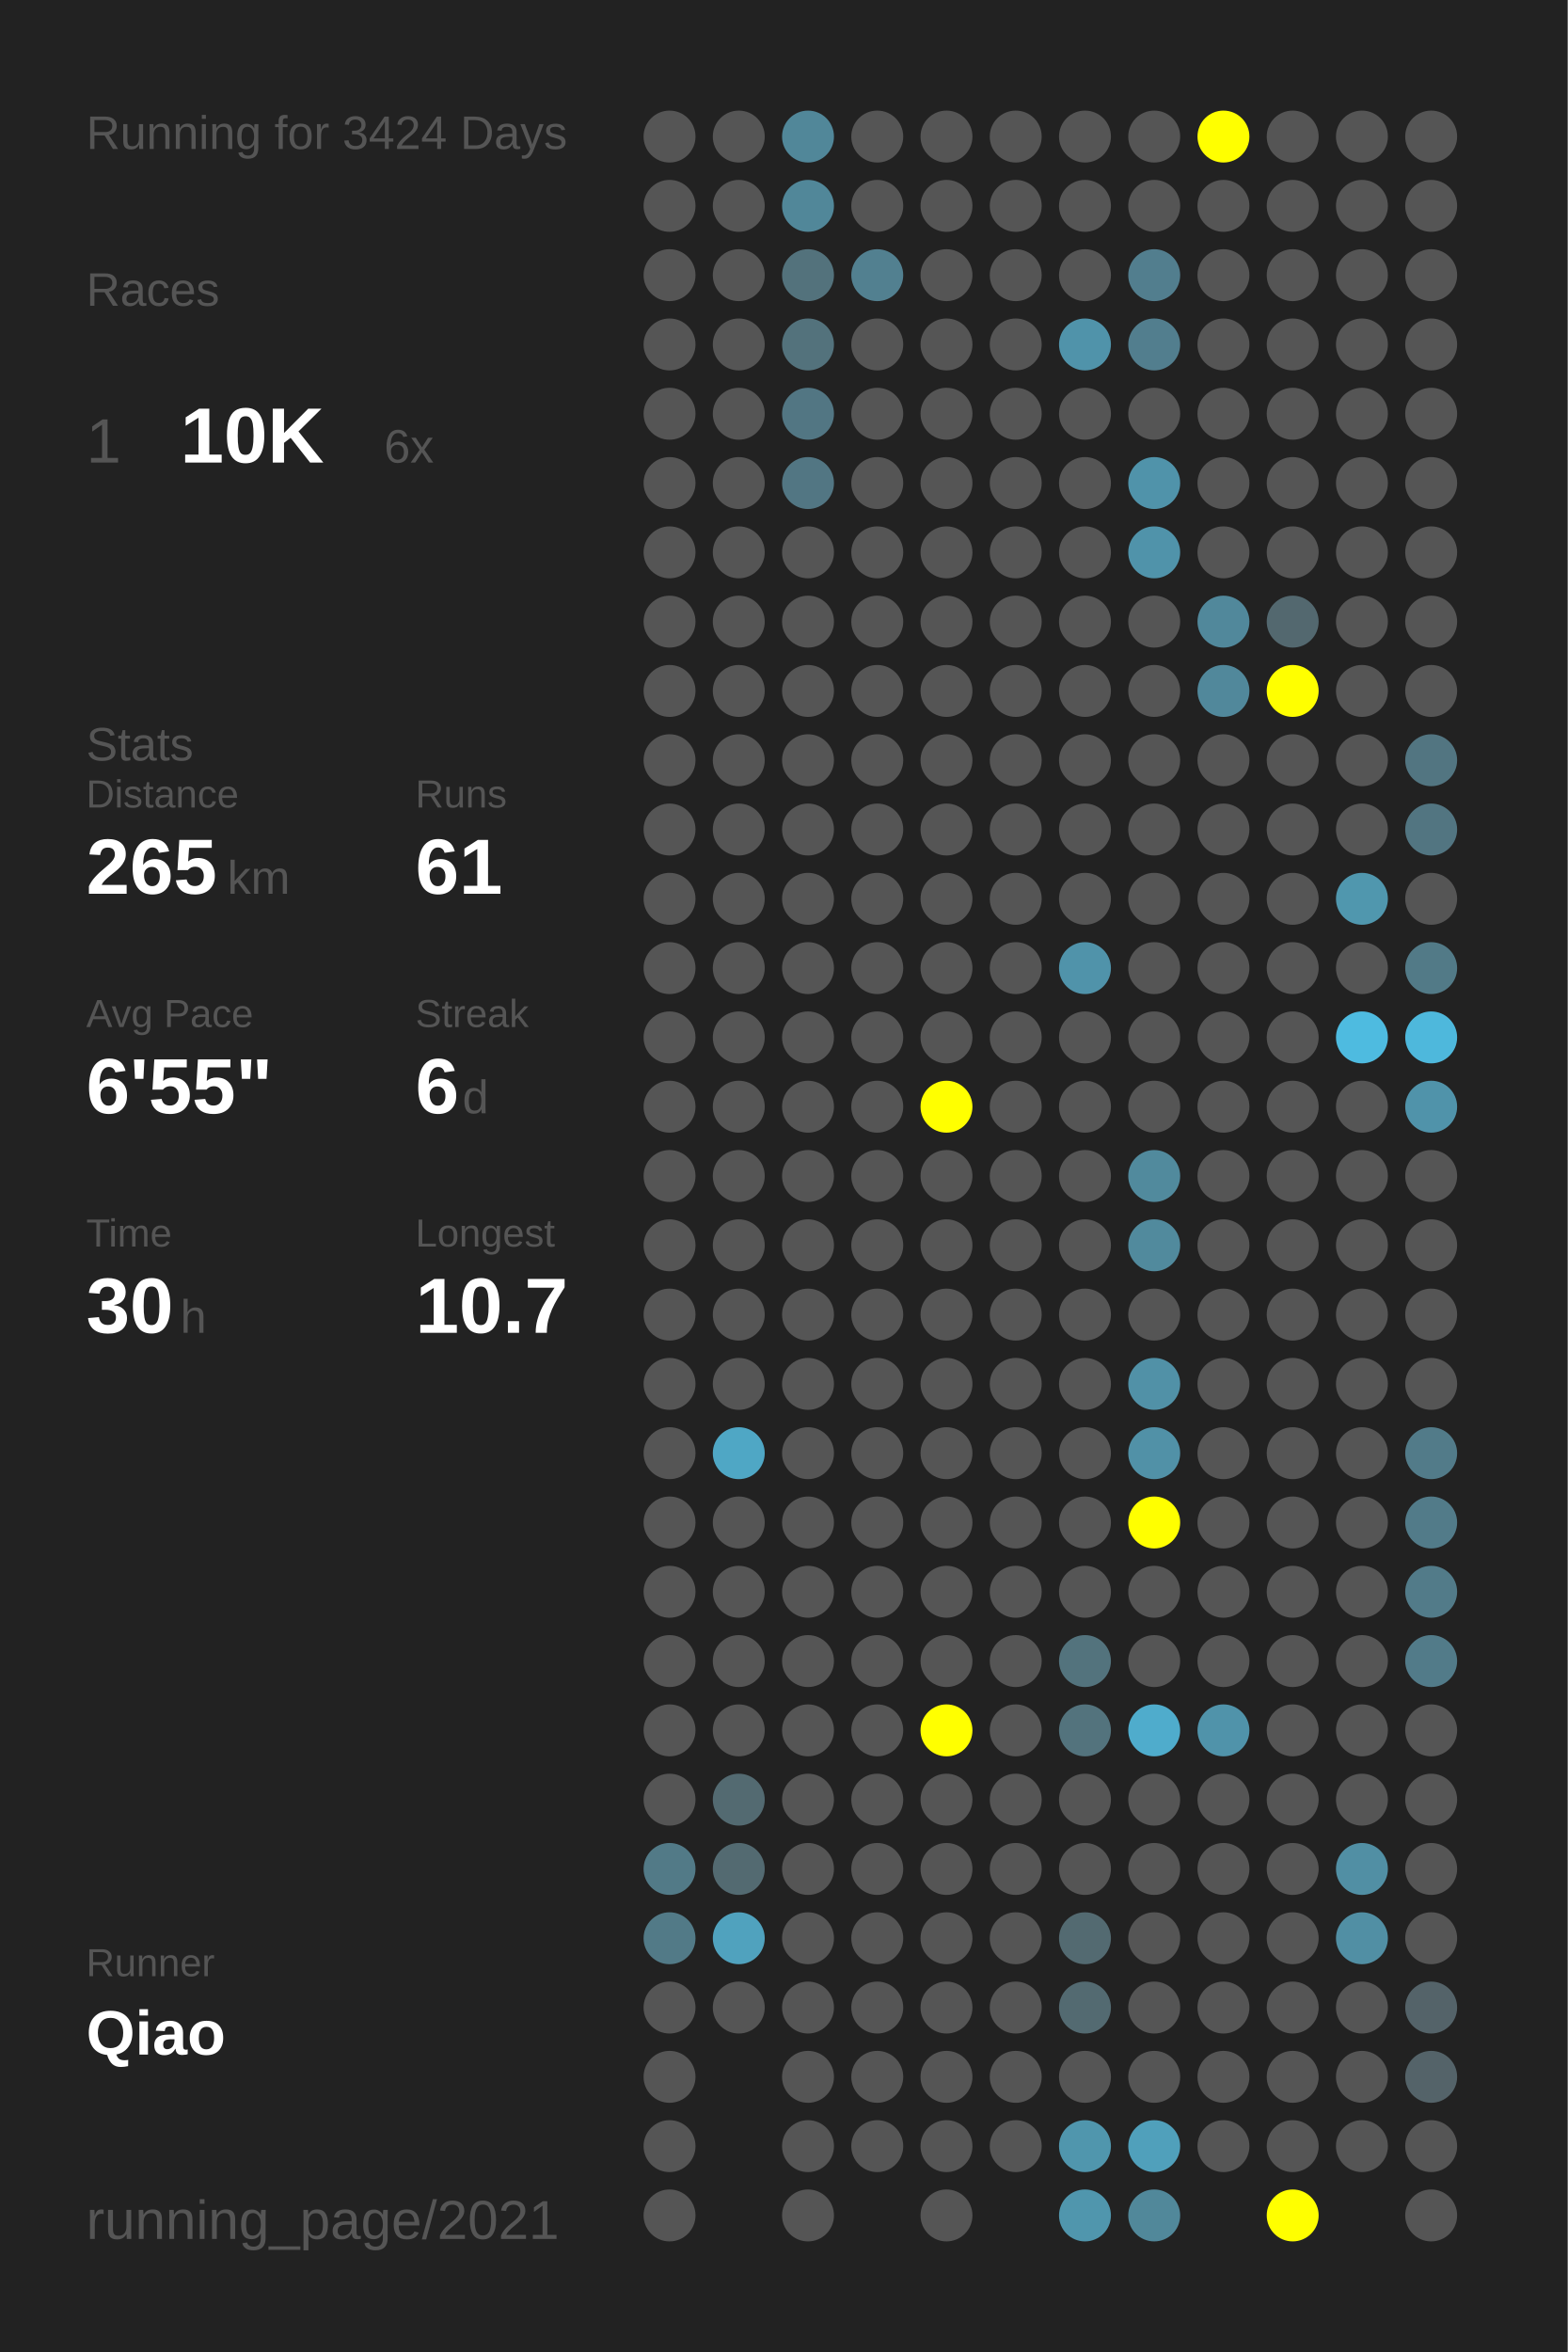
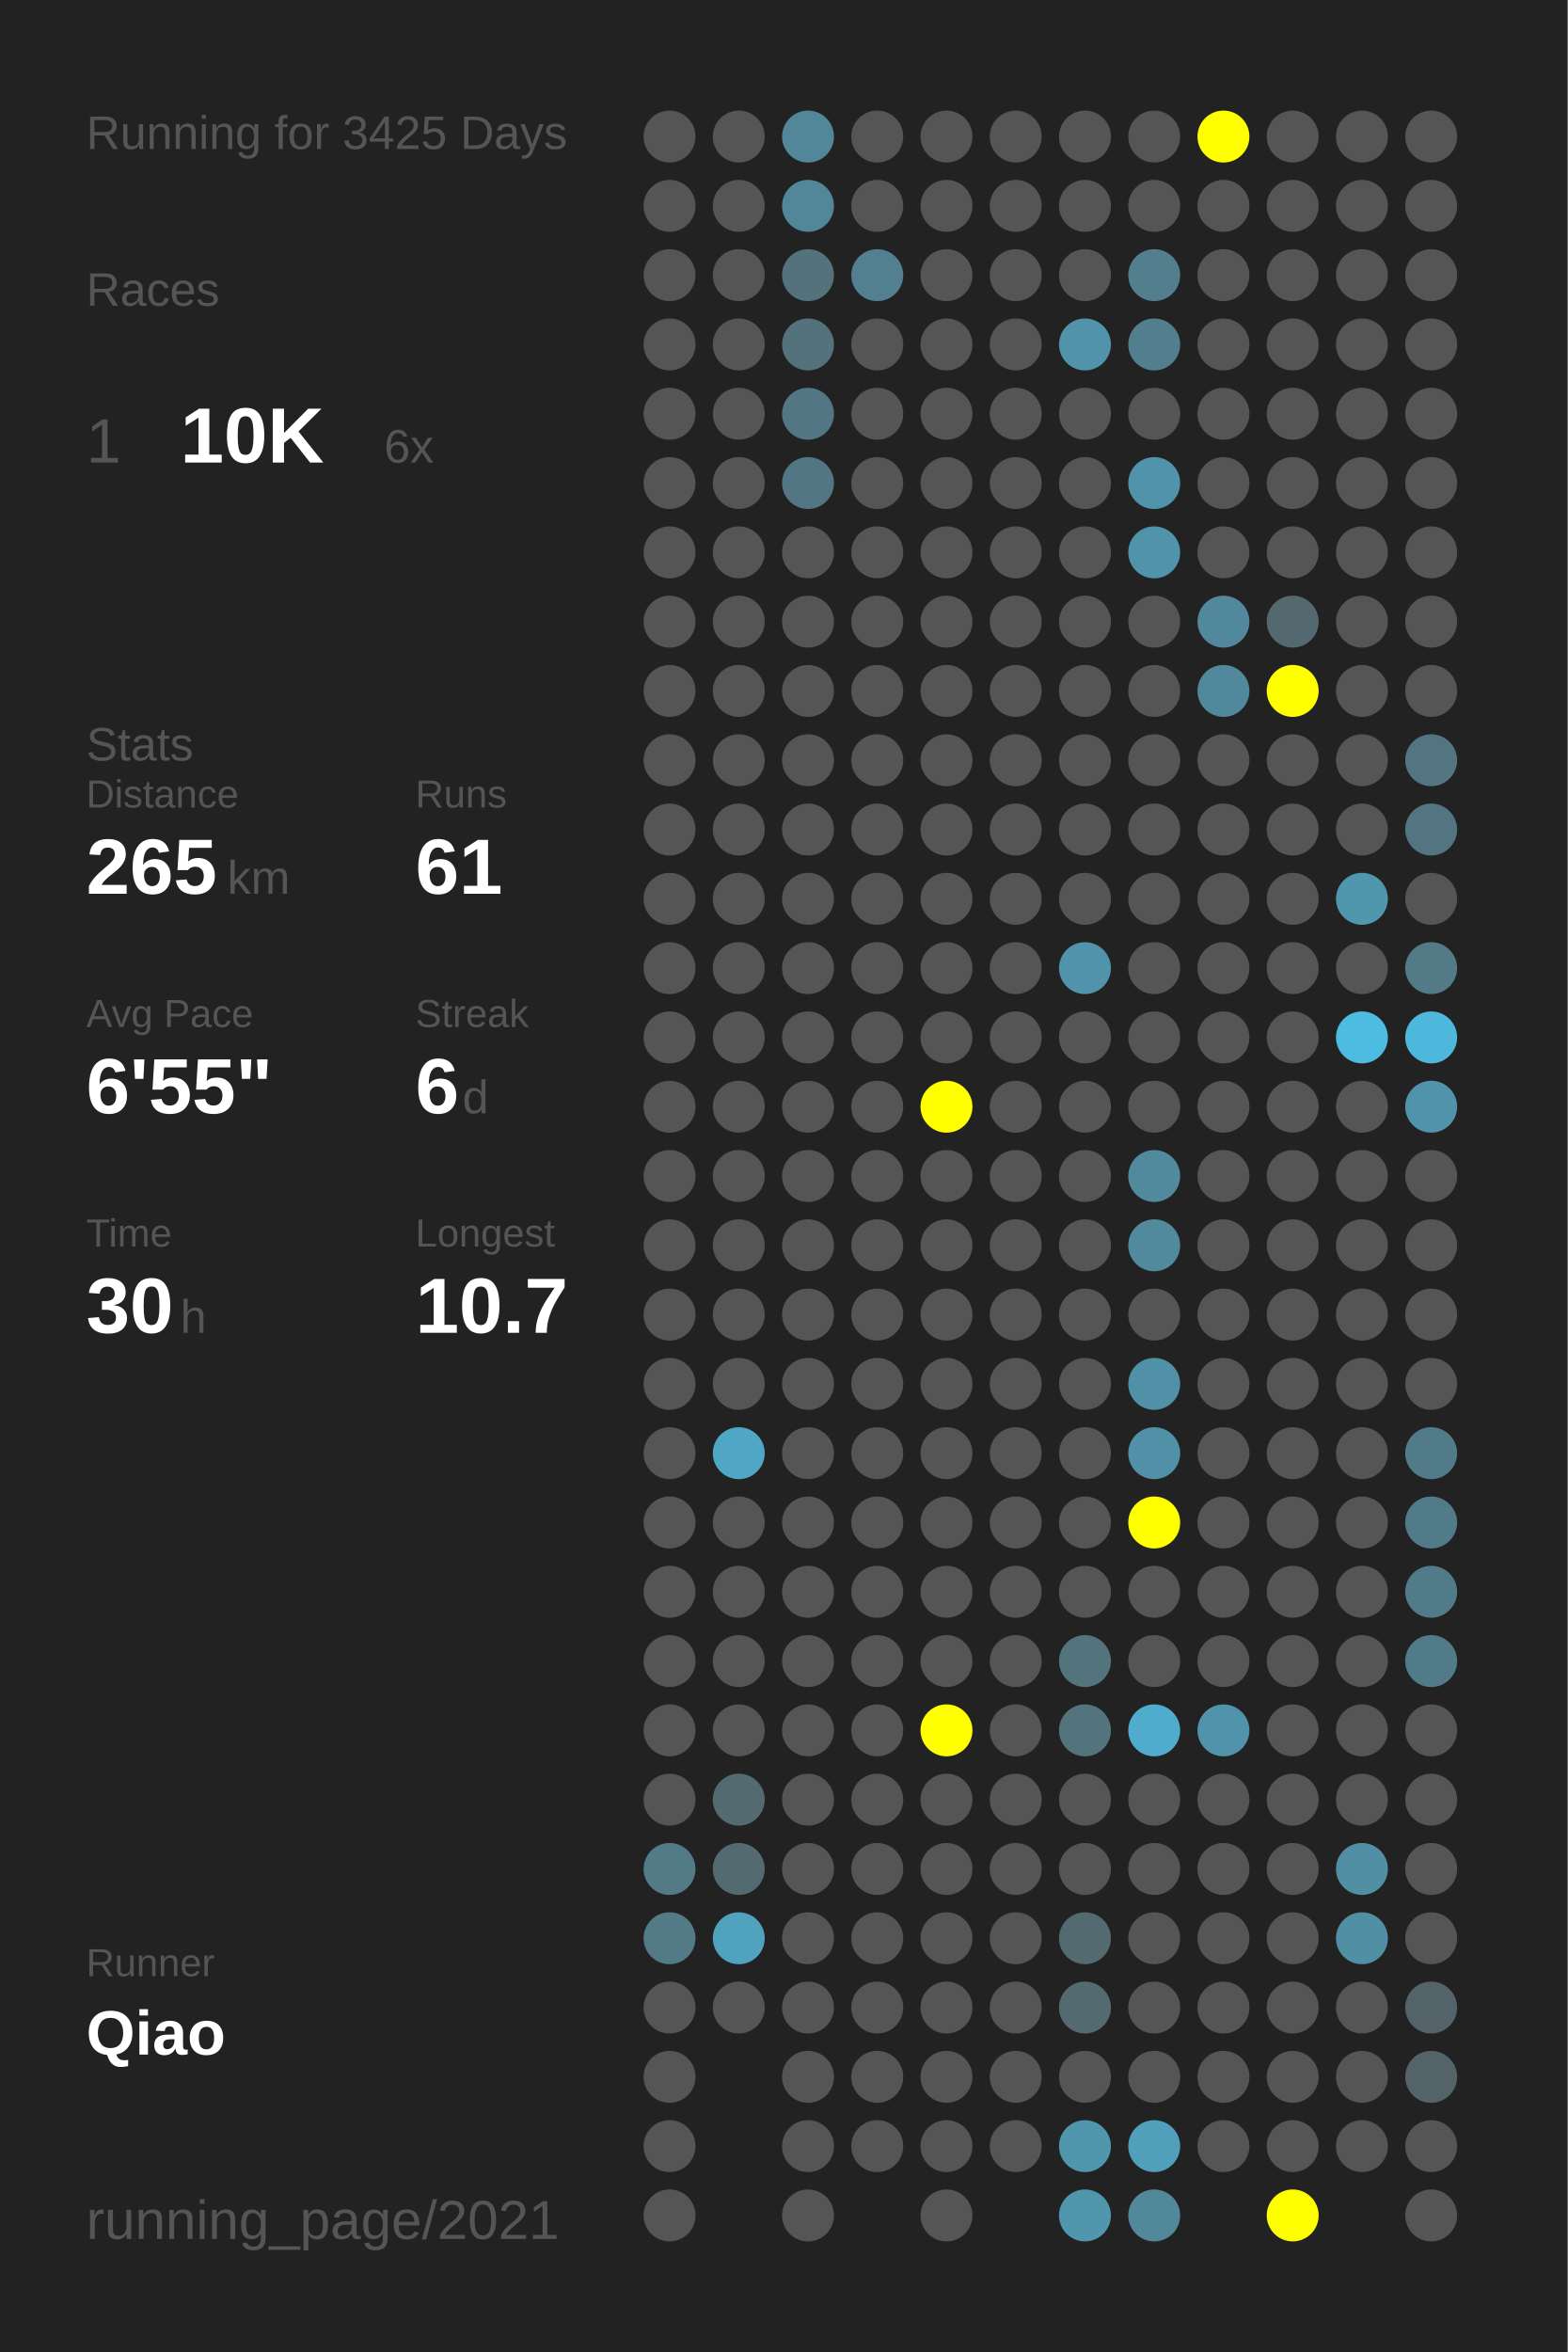
<svg xmlns="http://www.w3.org/2000/svg" baseProfile="full" height="300mm" version="1.1" viewBox="0,0,200,300" width="200mm">
  <defs />
  <rect fill="#222222" height="300" width="200" x="0" y="0" />
-   <text fill="#555555" style="font-size:6px; font-family:Arial;" x="11" y="19">Running for 3424 Days</text>
+   <text fill="#555555" style="font-size:6px; font-family:Arial;" x="11" y="19">Running for 3425 Days</text>
  <text fill="#555555" style="font-size:6px; font-family:Arial;" x="11" y="39">Races</text>
  <text fill="#555555" style="font-size:8px; font-family:Arial;" x="11" y="59">1</text>
  <text fill="#FFFFFF" style="font-size:10px; font-family:Arial; font-weight:bold;" x="23" y="59">10K</text>
  <text fill="#555555" style="font-size:6px; font-family:Arial;" x="49" y="59">6x</text>
  <text fill="#555555" style="font-size:6px; font-family:Arial;" x="11" y="97">Stats</text>
  <text fill="#555555" style="font-size:5px; font-family:Arial;" x="11" y="103">Distance</text>
  <text fill="#FFFFFF" style="font-size:10px; font-family:Arial; font-weight:bold;" x="11" y="114">265</text>
  <text fill="#555555" style="font-size:6px; font-family:Arial;" x="29" y="114">km</text>
  <text fill="#555555" style="font-size:5px; font-family:Arial;" x="53" y="103">Runs</text>
  <text fill="#FFFFFF" style="font-size:10px; font-family:Arial; font-weight:bold;" x="53" y="114">61</text>
  <text fill="#555555" style="font-size:5px; font-family:Arial;" x="11" y="131">Avg Pace</text>
  <text fill="#FFFFFF" style="font-size:10px; font-family:Arial; font-weight:bold;" x="11" y="142">6'55"</text>
  <text fill="#555555" style="font-size:5px; font-family:Arial;" x="53" y="131">Streak</text>
  <text fill="#FFFFFF" style="font-size:10px; font-family:Arial; font-weight:bold;" x="53" y="142">6</text>
  <text fill="#555555" style="font-size:6px; font-family:Arial;" x="59" y="142">d</text>
  <text fill="#555555" style="font-size:5px; font-family:Arial;" x="11" y="159">Time</text>
  <text fill="#FFFFFF" style="font-size:10px; font-family:Arial; font-weight:bold;" x="11" y="170">30</text>
  <text fill="#555555" style="font-size:6px; font-family:Arial;" x="23" y="170">h</text>
  <text fill="#555555" style="font-size:5px; font-family:Arial;" x="53" y="159">Longest</text>
  <text fill="#FFFFFF" style="font-size:10px; font-family:Arial; font-weight:bold;" x="53" y="170">10.7</text>
  <text fill="#555555" style="font-size:5px; font-family:Arial;" x="11" y="252.065">Runner</text>
  <text fill="#FFFFFF" style="font-size:8px; font-family:Arial; font-weight:bold;" x="11" y="262.065">Qiao</text>
  <text fill="#555555" style="font-size:7px; font-family:Arial;" x="11" y="285.581">running_page/2021</text>
  <circle cx="85.417" cy="17.419" fill="#555555" r="3.312" />
  <circle cx="85.417" cy="26.258" fill="#555555" r="3.312" />
  <circle cx="85.417" cy="35.097" fill="#555555" r="3.312" />
  <circle cx="85.417" cy="43.935" fill="#555555" r="3.312" />
  <circle cx="85.417" cy="52.774" fill="#555555" r="3.312" />
  <circle cx="85.417" cy="61.613" fill="#555555" r="3.312" />
  <circle cx="85.417" cy="70.452" fill="#555555" r="3.312" />
  <circle cx="85.417" cy="79.29" fill="#555555" r="3.312" />
  <circle cx="85.417" cy="88.129" fill="#555555" r="3.312" />
  <circle cx="85.417" cy="96.968" fill="#555555" r="3.312" />
  <circle cx="85.417" cy="105.806" fill="#555555" r="3.312" />
  <circle cx="85.417" cy="114.645" fill="#555555" r="3.312" />
  <circle cx="85.417" cy="123.484" fill="#555555" r="3.312" />
  <circle cx="85.417" cy="132.323" fill="#555555" r="3.312" />
  <circle cx="85.417" cy="141.161" fill="#555555" r="3.312" />
  <circle cx="85.417" cy="150" fill="#555555" r="3.312" />
  <circle cx="85.417" cy="158.839" fill="#555555" r="3.312" />
  <circle cx="85.417" cy="167.677" fill="#555555" r="3.312" />
  <circle cx="85.417" cy="176.516" fill="#555555" r="3.312" />
  <circle cx="85.417" cy="185.355" fill="#555555" r="3.312" />
  <circle cx="85.417" cy="194.194" fill="#555555" r="3.312" />
  <circle cx="85.417" cy="203.032" fill="#555555" r="3.312" />
  <circle cx="85.417" cy="211.871" fill="#555555" r="3.312" />
  <circle cx="85.417" cy="220.71" fill="#555555" r="3.312" />
  <circle cx="85.417" cy="229.548" fill="#555555" r="3.312" />
  <circle cx="85.417" cy="238.387" fill="#527a87" r="3.312" />
  <circle cx="85.417" cy="247.226" fill="#527a87" r="3.312" />
  <circle cx="85.417" cy="256.065" fill="#555555" r="3.312" />
  <circle cx="85.417" cy="264.903" fill="#555555" r="3.312" />
  <circle cx="85.417" cy="273.742" fill="#555555" r="3.312" />
  <circle cx="85.417" cy="282.581" fill="#555555" r="3.312" />
  <circle cx="94.25" cy="17.419" fill="#555555" r="3.312" />
  <circle cx="94.25" cy="26.258" fill="#555555" r="3.312" />
  <circle cx="94.25" cy="35.097" fill="#555555" r="3.312" />
  <circle cx="94.25" cy="43.935" fill="#555555" r="3.312" />
  <circle cx="94.25" cy="52.774" fill="#555555" r="3.312" />
  <circle cx="94.25" cy="61.613" fill="#555555" r="3.312" />
  <circle cx="94.25" cy="70.452" fill="#555555" r="3.312" />
  <circle cx="94.25" cy="79.29" fill="#555555" r="3.312" />
  <circle cx="94.25" cy="88.129" fill="#555555" r="3.312" />
  <circle cx="94.25" cy="96.968" fill="#555555" r="3.312" />
  <circle cx="94.25" cy="105.806" fill="#555555" r="3.312" />
  <circle cx="94.25" cy="114.645" fill="#555555" r="3.312" />
  <circle cx="94.25" cy="123.484" fill="#555555" r="3.312" />
  <circle cx="94.25" cy="132.323" fill="#555555" r="3.312" />
  <circle cx="94.25" cy="141.161" fill="#555555" r="3.312" />
  <circle cx="94.25" cy="150" fill="#555555" r="3.312" />
  <circle cx="94.25" cy="158.839" fill="#555555" r="3.312" />
  <circle cx="94.25" cy="167.677" fill="#555555" r="3.312" />
  <circle cx="94.25" cy="176.516" fill="#555555" r="3.312" />
  <circle cx="94.25" cy="185.355" fill="#4fa7c5" r="3.312" />
  <circle cx="94.25" cy="194.194" fill="#555555" r="3.312" />
  <circle cx="94.25" cy="203.032" fill="#555555" r="3.312" />
  <circle cx="94.25" cy="211.871" fill="#555555" r="3.312" />
  <circle cx="94.25" cy="220.71" fill="#555555" r="3.312" />
  <circle cx="94.25" cy="229.548" fill="#536a71" r="3.312" />
  <circle cx="94.25" cy="238.387" fill="#536a71" r="3.312" />
  <circle cx="94.25" cy="247.226" fill="#50a2be" r="3.312" />
  <circle cx="94.25" cy="256.065" fill="#555555" r="3.312" />
  <circle cx="103.083" cy="17.419" fill="#518799" r="3.312" />
  <circle cx="103.083" cy="26.258" fill="#518799" r="3.312" />
  <circle cx="103.083" cy="35.097" fill="#53727c" r="3.312" />
  <circle cx="103.083" cy="43.935" fill="#53727c" r="3.312" />
  <circle cx="103.083" cy="52.774" fill="#527683" r="3.312" />
  <circle cx="103.083" cy="61.613" fill="#527683" r="3.312" />
  <circle cx="103.083" cy="70.452" fill="#555555" r="3.312" />
  <circle cx="103.083" cy="79.29" fill="#555555" r="3.312" />
  <circle cx="103.083" cy="88.129" fill="#555555" r="3.312" />
  <circle cx="103.083" cy="96.968" fill="#555555" r="3.312" />
  <circle cx="103.083" cy="105.806" fill="#555555" r="3.312" />
  <circle cx="103.083" cy="114.645" fill="#555555" r="3.312" />
  <circle cx="103.083" cy="123.484" fill="#555555" r="3.312" />
  <circle cx="103.083" cy="132.323" fill="#555555" r="3.312" />
  <circle cx="103.083" cy="141.161" fill="#555555" r="3.312" />
  <circle cx="103.083" cy="150" fill="#555555" r="3.312" />
  <circle cx="103.083" cy="158.839" fill="#555555" r="3.312" />
  <circle cx="103.083" cy="167.677" fill="#555555" r="3.312" />
  <circle cx="103.083" cy="176.516" fill="#555555" r="3.312" />
  <circle cx="103.083" cy="185.355" fill="#555555" r="3.312" />
  <circle cx="103.083" cy="194.194" fill="#555555" r="3.312" />
  <circle cx="103.083" cy="203.032" fill="#555555" r="3.312" />
  <circle cx="103.083" cy="211.871" fill="#555555" r="3.312" />
  <circle cx="103.083" cy="220.71" fill="#555555" r="3.312" />
  <circle cx="103.083" cy="229.548" fill="#555555" r="3.312" />
  <circle cx="103.083" cy="238.387" fill="#555555" r="3.312" />
  <circle cx="103.083" cy="247.226" fill="#555555" r="3.312" />
  <circle cx="103.083" cy="256.065" fill="#555555" r="3.312" />
  <circle cx="103.083" cy="264.903" fill="#555555" r="3.312" />
  <circle cx="103.083" cy="273.742" fill="#555555" r="3.312" />
  <circle cx="103.083" cy="282.581" fill="#555555" r="3.312" />
  <circle cx="111.917" cy="17.419" fill="#555555" r="3.312" />
  <circle cx="111.917" cy="26.258" fill="#555555" r="3.312" />
  <circle cx="111.917" cy="35.097" fill="#528090" r="3.312" />
  <circle cx="111.917" cy="43.935" fill="#555555" r="3.312" />
  <circle cx="111.917" cy="52.774" fill="#555555" r="3.312" />
  <circle cx="111.917" cy="61.613" fill="#555555" r="3.312" />
  <circle cx="111.917" cy="70.452" fill="#555555" r="3.312" />
  <circle cx="111.917" cy="79.29" fill="#555555" r="3.312" />
  <circle cx="111.917" cy="88.129" fill="#555555" r="3.312" />
  <circle cx="111.917" cy="96.968" fill="#555555" r="3.312" />
  <circle cx="111.917" cy="105.806" fill="#555555" r="3.312" />
  <circle cx="111.917" cy="114.645" fill="#555555" r="3.312" />
  <circle cx="111.917" cy="123.484" fill="#555555" r="3.312" />
  <circle cx="111.917" cy="132.323" fill="#555555" r="3.312" />
  <circle cx="111.917" cy="141.161" fill="#555555" r="3.312" />
  <circle cx="111.917" cy="150" fill="#555555" r="3.312" />
  <circle cx="111.917" cy="158.839" fill="#555555" r="3.312" />
  <circle cx="111.917" cy="167.677" fill="#555555" r="3.312" />
  <circle cx="111.917" cy="176.516" fill="#555555" r="3.312" />
  <circle cx="111.917" cy="185.355" fill="#555555" r="3.312" />
  <circle cx="111.917" cy="194.194" fill="#555555" r="3.312" />
  <circle cx="111.917" cy="203.032" fill="#555555" r="3.312" />
  <circle cx="111.917" cy="211.871" fill="#555555" r="3.312" />
  <circle cx="111.917" cy="220.71" fill="#555555" r="3.312" />
  <circle cx="111.917" cy="229.548" fill="#555555" r="3.312" />
  <circle cx="111.917" cy="238.387" fill="#555555" r="3.312" />
  <circle cx="111.917" cy="247.226" fill="#555555" r="3.312" />
  <circle cx="111.917" cy="256.065" fill="#555555" r="3.312" />
  <circle cx="111.917" cy="264.903" fill="#555555" r="3.312" />
  <circle cx="111.917" cy="273.742" fill="#555555" r="3.312" />
  <circle cx="120.75" cy="17.419" fill="#555555" r="3.312" />
  <circle cx="120.75" cy="26.258" fill="#555555" r="3.312" />
  <circle cx="120.75" cy="35.097" fill="#555555" r="3.312" />
  <circle cx="120.75" cy="43.935" fill="#555555" r="3.312" />
  <circle cx="120.75" cy="52.774" fill="#555555" r="3.312" />
  <circle cx="120.75" cy="61.613" fill="#555555" r="3.312" />
  <circle cx="120.75" cy="70.452" fill="#555555" r="3.312" />
  <circle cx="120.75" cy="79.29" fill="#555555" r="3.312" />
  <circle cx="120.75" cy="88.129" fill="#555555" r="3.312" />
  <circle cx="120.75" cy="96.968" fill="#555555" r="3.312" />
  <circle cx="120.75" cy="105.806" fill="#555555" r="3.312" />
  <circle cx="120.75" cy="114.645" fill="#555555" r="3.312" />
  <circle cx="120.75" cy="123.484" fill="#555555" r="3.312" />
  <circle cx="120.75" cy="132.323" fill="#555555" r="3.312" />
  <circle cx="120.75" cy="141.161" fill="#FFFF00" r="3.312" />
  <circle cx="120.75" cy="150" fill="#555555" r="3.312" />
  <circle cx="120.75" cy="158.839" fill="#555555" r="3.312" />
  <circle cx="120.75" cy="167.677" fill="#555555" r="3.312" />
  <circle cx="120.75" cy="176.516" fill="#555555" r="3.312" />
  <circle cx="120.75" cy="185.355" fill="#555555" r="3.312" />
  <circle cx="120.75" cy="194.194" fill="#555555" r="3.312" />
  <circle cx="120.75" cy="203.032" fill="#555555" r="3.312" />
  <circle cx="120.75" cy="211.871" fill="#555555" r="3.312" />
  <circle cx="120.75" cy="220.71" fill="#FFFF00" r="3.312" />
  <circle cx="120.75" cy="229.548" fill="#555555" r="3.312" />
  <circle cx="120.75" cy="238.387" fill="#555555" r="3.312" />
  <circle cx="120.75" cy="247.226" fill="#555555" r="3.312" />
  <circle cx="120.75" cy="256.065" fill="#555555" r="3.312" />
  <circle cx="120.75" cy="264.903" fill="#555555" r="3.312" />
  <circle cx="120.75" cy="273.742" fill="#555555" r="3.312" />
  <circle cx="120.75" cy="282.581" fill="#555555" r="3.312" />
  <circle cx="129.583" cy="17.419" fill="#555555" r="3.312" />
  <circle cx="129.583" cy="26.258" fill="#555555" r="3.312" />
  <circle cx="129.583" cy="35.097" fill="#555555" r="3.312" />
  <circle cx="129.583" cy="43.935" fill="#555555" r="3.312" />
  <circle cx="129.583" cy="52.774" fill="#555555" r="3.312" />
  <circle cx="129.583" cy="61.613" fill="#555555" r="3.312" />
  <circle cx="129.583" cy="70.452" fill="#555555" r="3.312" />
  <circle cx="129.583" cy="79.29" fill="#555555" r="3.312" />
  <circle cx="129.583" cy="88.129" fill="#555555" r="3.312" />
  <circle cx="129.583" cy="96.968" fill="#555555" r="3.312" />
  <circle cx="129.583" cy="105.806" fill="#555555" r="3.312" />
  <circle cx="129.583" cy="114.645" fill="#555555" r="3.312" />
  <circle cx="129.583" cy="123.484" fill="#555555" r="3.312" />
  <circle cx="129.583" cy="132.323" fill="#555555" r="3.312" />
  <circle cx="129.583" cy="141.161" fill="#555555" r="3.312" />
  <circle cx="129.583" cy="150" fill="#555555" r="3.312" />
  <circle cx="129.583" cy="158.839" fill="#555555" r="3.312" />
  <circle cx="129.583" cy="167.677" fill="#555555" r="3.312" />
  <circle cx="129.583" cy="176.516" fill="#555555" r="3.312" />
  <circle cx="129.583" cy="185.355" fill="#555555" r="3.312" />
  <circle cx="129.583" cy="194.194" fill="#555555" r="3.312" />
  <circle cx="129.583" cy="203.032" fill="#555555" r="3.312" />
  <circle cx="129.583" cy="211.871" fill="#555555" r="3.312" />
  <circle cx="129.583" cy="220.71" fill="#555555" r="3.312" />
  <circle cx="129.583" cy="229.548" fill="#555555" r="3.312" />
  <circle cx="129.583" cy="238.387" fill="#555555" r="3.312" />
  <circle cx="129.583" cy="247.226" fill="#555555" r="3.312" />
  <circle cx="129.583" cy="256.065" fill="#555555" r="3.312" />
  <circle cx="129.583" cy="264.903" fill="#555555" r="3.312" />
  <circle cx="129.583" cy="273.742" fill="#555555" r="3.312" />
  <circle cx="138.417" cy="17.419" fill="#555555" r="3.312" />
  <circle cx="138.417" cy="26.258" fill="#555555" r="3.312" />
  <circle cx="138.417" cy="35.097" fill="#555555" r="3.312" />
  <circle cx="138.417" cy="43.935" fill="#5093aa" r="3.312" />
  <circle cx="138.417" cy="52.774" fill="#555555" r="3.312" />
  <circle cx="138.417" cy="61.613" fill="#555555" r="3.312" />
  <circle cx="138.417" cy="70.452" fill="#555555" r="3.312" />
  <circle cx="138.417" cy="79.29" fill="#555555" r="3.312" />
  <circle cx="138.417" cy="88.129" fill="#555555" r="3.312" />
  <circle cx="138.417" cy="96.968" fill="#555555" r="3.312" />
  <circle cx="138.417" cy="105.806" fill="#555555" r="3.312" />
  <circle cx="138.417" cy="114.645" fill="#555555" r="3.312" />
  <circle cx="138.417" cy="123.484" fill="#5093aa" r="3.312" />
  <circle cx="138.417" cy="132.323" fill="#555555" r="3.312" />
  <circle cx="138.417" cy="141.161" fill="#555555" r="3.312" />
  <circle cx="138.417" cy="150" fill="#555555" r="3.312" />
  <circle cx="138.417" cy="158.839" fill="#555555" r="3.312" />
  <circle cx="138.417" cy="167.677" fill="#555555" r="3.312" />
  <circle cx="138.417" cy="176.516" fill="#555555" r="3.312" />
  <circle cx="138.417" cy="185.355" fill="#555555" r="3.312" />
  <circle cx="138.417" cy="194.194" fill="#555555" r="3.312" />
  <circle cx="138.417" cy="203.032" fill="#555555" r="3.312" />
  <circle cx="138.417" cy="211.871" fill="#53737d" r="3.312" />
  <circle cx="138.417" cy="220.71" fill="#53737d" r="3.312" />
  <circle cx="138.417" cy="229.548" fill="#555555" r="3.312" />
  <circle cx="138.417" cy="238.387" fill="#555555" r="3.312" />
  <circle cx="138.417" cy="247.226" fill="#536a71" r="3.312" />
  <circle cx="138.417" cy="256.065" fill="#536a71" r="3.312" />
  <circle cx="138.417" cy="264.903" fill="#555555" r="3.312" />
  <circle cx="138.417" cy="273.742" fill="#5096ad" r="3.312" />
  <circle cx="138.417" cy="282.581" fill="#5096ad" r="3.312" />
  <circle cx="147.25" cy="17.419" fill="#555555" r="3.312" />
  <circle cx="147.25" cy="26.258" fill="#555555" r="3.312" />
  <circle cx="147.25" cy="35.097" fill="#527e8e" r="3.312" />
  <circle cx="147.25" cy="43.935" fill="#527e8e" r="3.312" />
  <circle cx="147.25" cy="52.774" fill="#555555" r="3.312" />
  <circle cx="147.25" cy="61.613" fill="#5093aa" r="3.312" />
  <circle cx="147.25" cy="70.452" fill="#5093aa" r="3.312" />
  <circle cx="147.25" cy="79.29" fill="#555555" r="3.312" />
  <circle cx="147.25" cy="88.129" fill="#555555" r="3.312" />
  <circle cx="147.25" cy="96.968" fill="#555555" r="3.312" />
  <circle cx="147.25" cy="105.806" fill="#555555" r="3.312" />
  <circle cx="147.25" cy="114.645" fill="#555555" r="3.312" />
  <circle cx="147.25" cy="123.484" fill="#555555" r="3.312" />
  <circle cx="147.25" cy="132.323" fill="#555555" r="3.312" />
  <circle cx="147.25" cy="141.161" fill="#555555" r="3.312" />
  <circle cx="147.25" cy="150" fill="#518a9d" r="3.312" />
  <circle cx="147.25" cy="158.839" fill="#518a9d" r="3.312" />
  <circle cx="147.25" cy="167.677" fill="#555555" r="3.312" />
  <circle cx="147.25" cy="176.516" fill="#5191a7" r="3.312" />
  <circle cx="147.25" cy="185.355" fill="#5191a7" r="3.312" />
  <circle cx="147.25" cy="194.194" fill="#FFFF00" r="3.312" />
  <circle cx="147.25" cy="203.032" fill="#555555" r="3.312" />
  <circle cx="147.25" cy="211.871" fill="#555555" r="3.312" />
  <circle cx="147.25" cy="220.71" fill="#4faccc" r="3.312" />
  <circle cx="147.25" cy="229.548" fill="#555555" r="3.312" />
  <circle cx="147.25" cy="238.387" fill="#555555" r="3.312" />
  <circle cx="147.25" cy="247.226" fill="#555555" r="3.312" />
  <circle cx="147.25" cy="256.065" fill="#555555" r="3.312" />
  <circle cx="147.25" cy="264.903" fill="#555555" r="3.312" />
  <circle cx="147.25" cy="273.742" fill="#50a0bb" r="3.312" />
  <circle cx="147.25" cy="282.581" fill="#51889a" r="3.312" />
  <circle cx="156.083" cy="17.419" fill="#FFFF00" r="3.312" />
  <circle cx="156.083" cy="26.258" fill="#555555" r="3.312" />
  <circle cx="156.083" cy="35.097" fill="#555555" r="3.312" />
  <circle cx="156.083" cy="43.935" fill="#555555" r="3.312" />
  <circle cx="156.083" cy="52.774" fill="#555555" r="3.312" />
  <circle cx="156.083" cy="61.613" fill="#555555" r="3.312" />
  <circle cx="156.083" cy="70.452" fill="#555555" r="3.312" />
  <circle cx="156.083" cy="79.29" fill="#51889b" r="3.312" />
  <circle cx="156.083" cy="88.129" fill="#51889b" r="3.312" />
  <circle cx="156.083" cy="96.968" fill="#555555" r="3.312" />
  <circle cx="156.083" cy="105.806" fill="#555555" r="3.312" />
  <circle cx="156.083" cy="114.645" fill="#555555" r="3.312" />
  <circle cx="156.083" cy="123.484" fill="#555555" r="3.312" />
  <circle cx="156.083" cy="132.323" fill="#555555" r="3.312" />
  <circle cx="156.083" cy="141.161" fill="#555555" r="3.312" />
  <circle cx="156.083" cy="150" fill="#555555" r="3.312" />
  <circle cx="156.083" cy="158.839" fill="#555555" r="3.312" />
  <circle cx="156.083" cy="167.677" fill="#555555" r="3.312" />
  <circle cx="156.083" cy="176.516" fill="#555555" r="3.312" />
  <circle cx="156.083" cy="185.355" fill="#555555" r="3.312" />
  <circle cx="156.083" cy="194.194" fill="#555555" r="3.312" />
  <circle cx="156.083" cy="203.032" fill="#555555" r="3.312" />
  <circle cx="156.083" cy="211.871" fill="#555555" r="3.312" />
  <circle cx="156.083" cy="220.71" fill="#5093aa" r="3.312" />
  <circle cx="156.083" cy="229.548" fill="#555555" r="3.312" />
  <circle cx="156.083" cy="238.387" fill="#555555" r="3.312" />
  <circle cx="156.083" cy="247.226" fill="#555555" r="3.312" />
  <circle cx="156.083" cy="256.065" fill="#555555" r="3.312" />
  <circle cx="156.083" cy="264.903" fill="#555555" r="3.312" />
  <circle cx="156.083" cy="273.742" fill="#555555" r="3.312" />
  <circle cx="164.917" cy="17.419" fill="#555555" r="3.312" />
  <circle cx="164.917" cy="26.258" fill="#555555" r="3.312" />
  <circle cx="164.917" cy="35.097" fill="#555555" r="3.312" />
  <circle cx="164.917" cy="43.935" fill="#555555" r="3.312" />
  <circle cx="164.917" cy="52.774" fill="#555555" r="3.312" />
  <circle cx="164.917" cy="61.613" fill="#555555" r="3.312" />
  <circle cx="164.917" cy="70.452" fill="#555555" r="3.312" />
  <circle cx="164.917" cy="79.29" fill="#53686f" r="3.312" />
  <circle cx="164.917" cy="88.129" fill="#FFFF00" r="3.312" />
  <circle cx="164.917" cy="96.968" fill="#555555" r="3.312" />
  <circle cx="164.917" cy="105.806" fill="#555555" r="3.312" />
  <circle cx="164.917" cy="114.645" fill="#555555" r="3.312" />
  <circle cx="164.917" cy="123.484" fill="#555555" r="3.312" />
  <circle cx="164.917" cy="132.323" fill="#555555" r="3.312" />
  <circle cx="164.917" cy="141.161" fill="#555555" r="3.312" />
  <circle cx="164.917" cy="150" fill="#555555" r="3.312" />
  <circle cx="164.917" cy="158.839" fill="#555555" r="3.312" />
  <circle cx="164.917" cy="167.677" fill="#555555" r="3.312" />
  <circle cx="164.917" cy="176.516" fill="#555555" r="3.312" />
  <circle cx="164.917" cy="185.355" fill="#555555" r="3.312" />
  <circle cx="164.917" cy="194.194" fill="#555555" r="3.312" />
  <circle cx="164.917" cy="203.032" fill="#555555" r="3.312" />
  <circle cx="164.917" cy="211.871" fill="#555555" r="3.312" />
  <circle cx="164.917" cy="220.71" fill="#555555" r="3.312" />
  <circle cx="164.917" cy="229.548" fill="#555555" r="3.312" />
  <circle cx="164.917" cy="238.387" fill="#555555" r="3.312" />
  <circle cx="164.917" cy="247.226" fill="#555555" r="3.312" />
  <circle cx="164.917" cy="256.065" fill="#555555" r="3.312" />
  <circle cx="164.917" cy="264.903" fill="#555555" r="3.312" />
  <circle cx="164.917" cy="273.742" fill="#555555" r="3.312" />
  <circle cx="164.917" cy="282.581" fill="#FFFF00" r="3.312" />
  <circle cx="173.75" cy="17.419" fill="#555555" r="3.312" />
  <circle cx="173.75" cy="26.258" fill="#555555" r="3.312" />
  <circle cx="173.75" cy="35.097" fill="#555555" r="3.312" />
  <circle cx="173.75" cy="43.935" fill="#555555" r="3.312" />
  <circle cx="173.75" cy="52.774" fill="#555555" r="3.312" />
  <circle cx="173.75" cy="61.613" fill="#555555" r="3.312" />
  <circle cx="173.75" cy="70.452" fill="#555555" r="3.312" />
  <circle cx="173.75" cy="79.29" fill="#555555" r="3.312" />
  <circle cx="173.75" cy="88.129" fill="#555555" r="3.312" />
  <circle cx="173.75" cy="96.968" fill="#555555" r="3.312" />
  <circle cx="173.75" cy="105.806" fill="#555555" r="3.312" />
  <circle cx="173.75" cy="114.645" fill="#5097ae" r="3.312" />
  <circle cx="173.75" cy="123.484" fill="#555555" r="3.312" />
  <circle cx="173.75" cy="132.323" fill="#4ebbe0" r="3.312" />
  <circle cx="173.75" cy="141.161" fill="#555555" r="3.312" />
  <circle cx="173.75" cy="150" fill="#555555" r="3.312" />
  <circle cx="173.75" cy="158.839" fill="#555555" r="3.312" />
  <circle cx="173.75" cy="167.677" fill="#555555" r="3.312" />
  <circle cx="173.75" cy="176.516" fill="#555555" r="3.312" />
  <circle cx="173.75" cy="185.355" fill="#555555" r="3.312" />
  <circle cx="173.75" cy="194.194" fill="#555555" r="3.312" />
  <circle cx="173.75" cy="203.032" fill="#555555" r="3.312" />
  <circle cx="173.75" cy="211.871" fill="#555555" r="3.312" />
  <circle cx="173.75" cy="220.71" fill="#555555" r="3.312" />
  <circle cx="173.75" cy="229.548" fill="#555555" r="3.312" />
  <circle cx="173.75" cy="238.387" fill="#518fa4" r="3.312" />
  <circle cx="173.75" cy="247.226" fill="#518fa4" r="3.312" />
  <circle cx="173.75" cy="256.065" fill="#555555" r="3.312" />
  <circle cx="173.75" cy="264.903" fill="#555555" r="3.312" />
  <circle cx="173.75" cy="273.742" fill="#555555" r="3.312" />
  <circle cx="182.583" cy="17.419" fill="#555555" r="3.312" />
  <circle cx="182.583" cy="26.258" fill="#555555" r="3.312" />
  <circle cx="182.583" cy="35.097" fill="#555555" r="3.312" />
  <circle cx="182.583" cy="43.935" fill="#555555" r="3.312" />
  <circle cx="182.583" cy="52.774" fill="#555555" r="3.312" />
  <circle cx="182.583" cy="61.613" fill="#555555" r="3.312" />
  <circle cx="182.583" cy="70.452" fill="#555555" r="3.312" />
  <circle cx="182.583" cy="79.29" fill="#555555" r="3.312" />
  <circle cx="182.583" cy="88.129" fill="#555555" r="3.312" />
  <circle cx="182.583" cy="96.968" fill="#527581" r="3.312" />
  <circle cx="182.583" cy="105.806" fill="#527581" r="3.312" />
  <circle cx="182.583" cy="114.645" fill="#555555" r="3.312" />
  <circle cx="182.583" cy="123.484" fill="#527a87" r="3.312" />
  <circle cx="182.583" cy="132.323" fill="#4eb8dc" r="3.312" />
  <circle cx="182.583" cy="141.161" fill="#5093aa" r="3.312" />
  <circle cx="182.583" cy="150" fill="#555555" r="3.312" />
  <circle cx="182.583" cy="158.839" fill="#555555" r="3.312" />
  <circle cx="182.583" cy="167.677" fill="#555555" r="3.312" />
  <circle cx="182.583" cy="176.516" fill="#555555" r="3.312" />
  <circle cx="182.583" cy="185.355" fill="#527b89" r="3.312" />
  <circle cx="182.583" cy="194.194" fill="#527b89" r="3.312" />
  <circle cx="182.583" cy="203.032" fill="#527b89" r="3.312" />
  <circle cx="182.583" cy="211.871" fill="#527b89" r="3.312" />
  <circle cx="182.583" cy="220.71" fill="#555555" r="3.312" />
  <circle cx="182.583" cy="229.548" fill="#555555" r="3.312" />
  <circle cx="182.583" cy="238.387" fill="#555555" r="3.312" />
  <circle cx="182.583" cy="247.226" fill="#555555" r="3.312" />
  <circle cx="182.583" cy="256.065" fill="#546369" r="3.312" />
  <circle cx="182.583" cy="264.903" fill="#546369" r="3.312" />
  <circle cx="182.583" cy="273.742" fill="#555555" r="3.312" />
  <circle cx="182.583" cy="282.581" fill="#555555" r="3.312" />
</svg>
